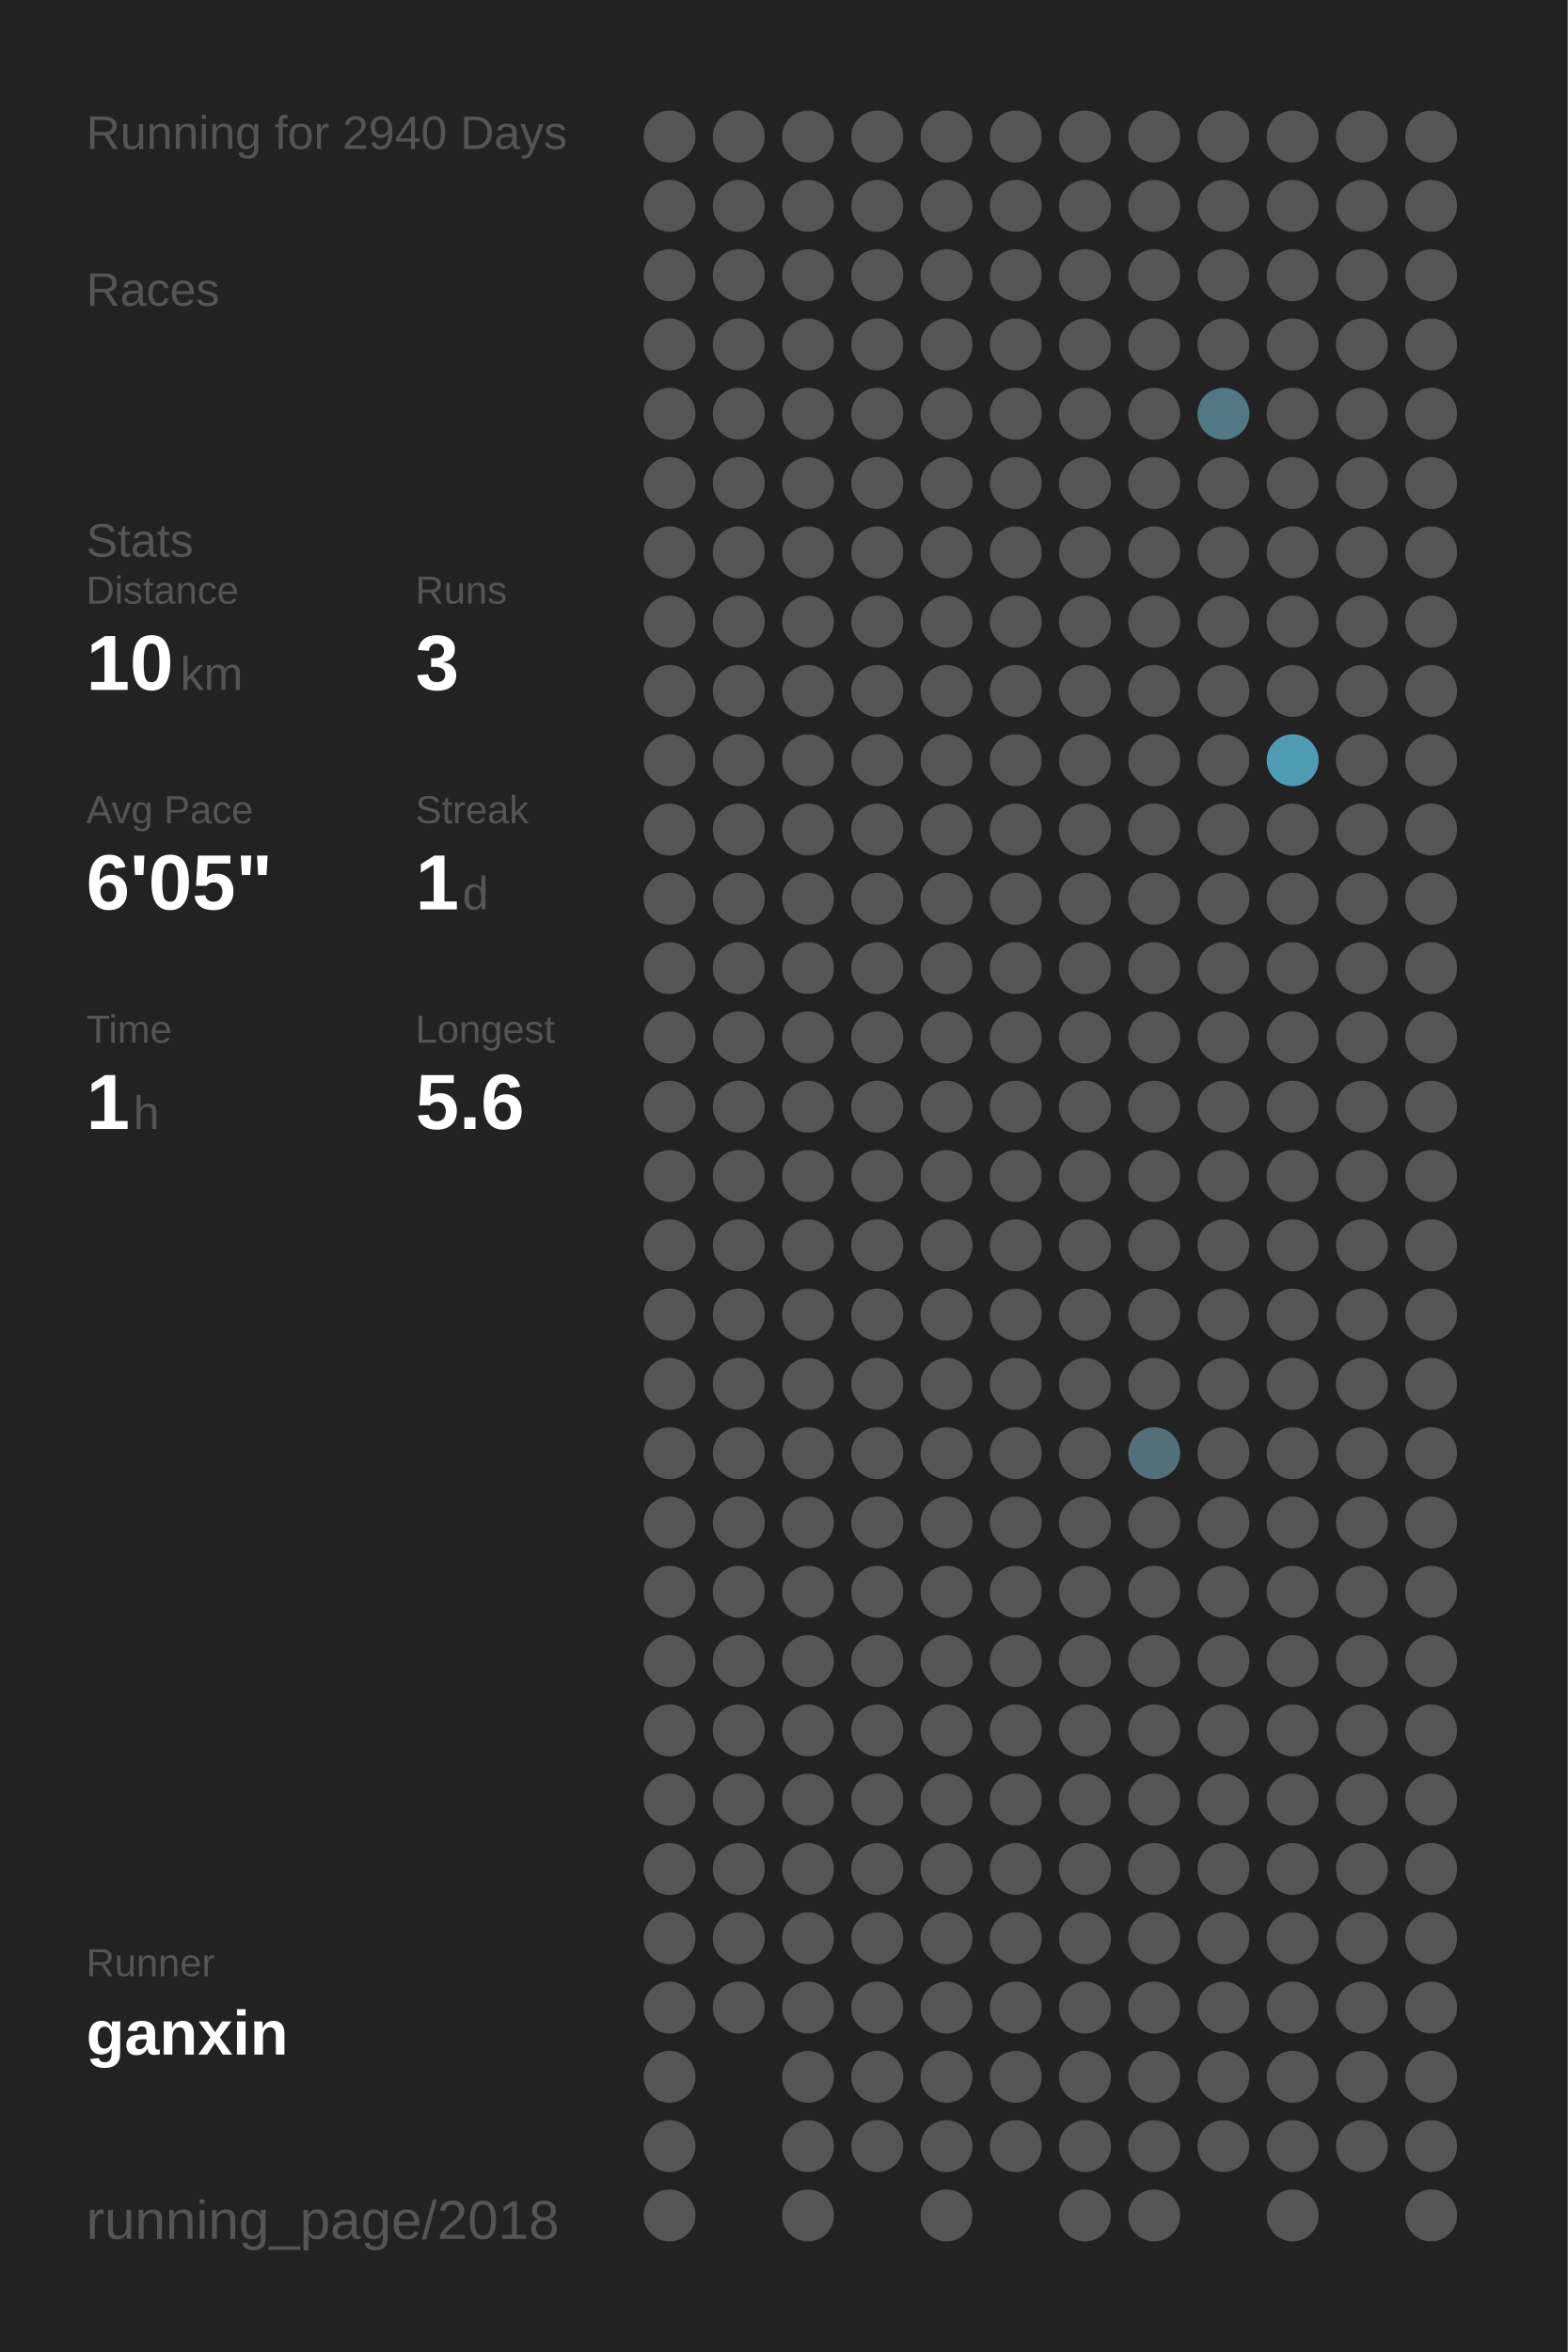
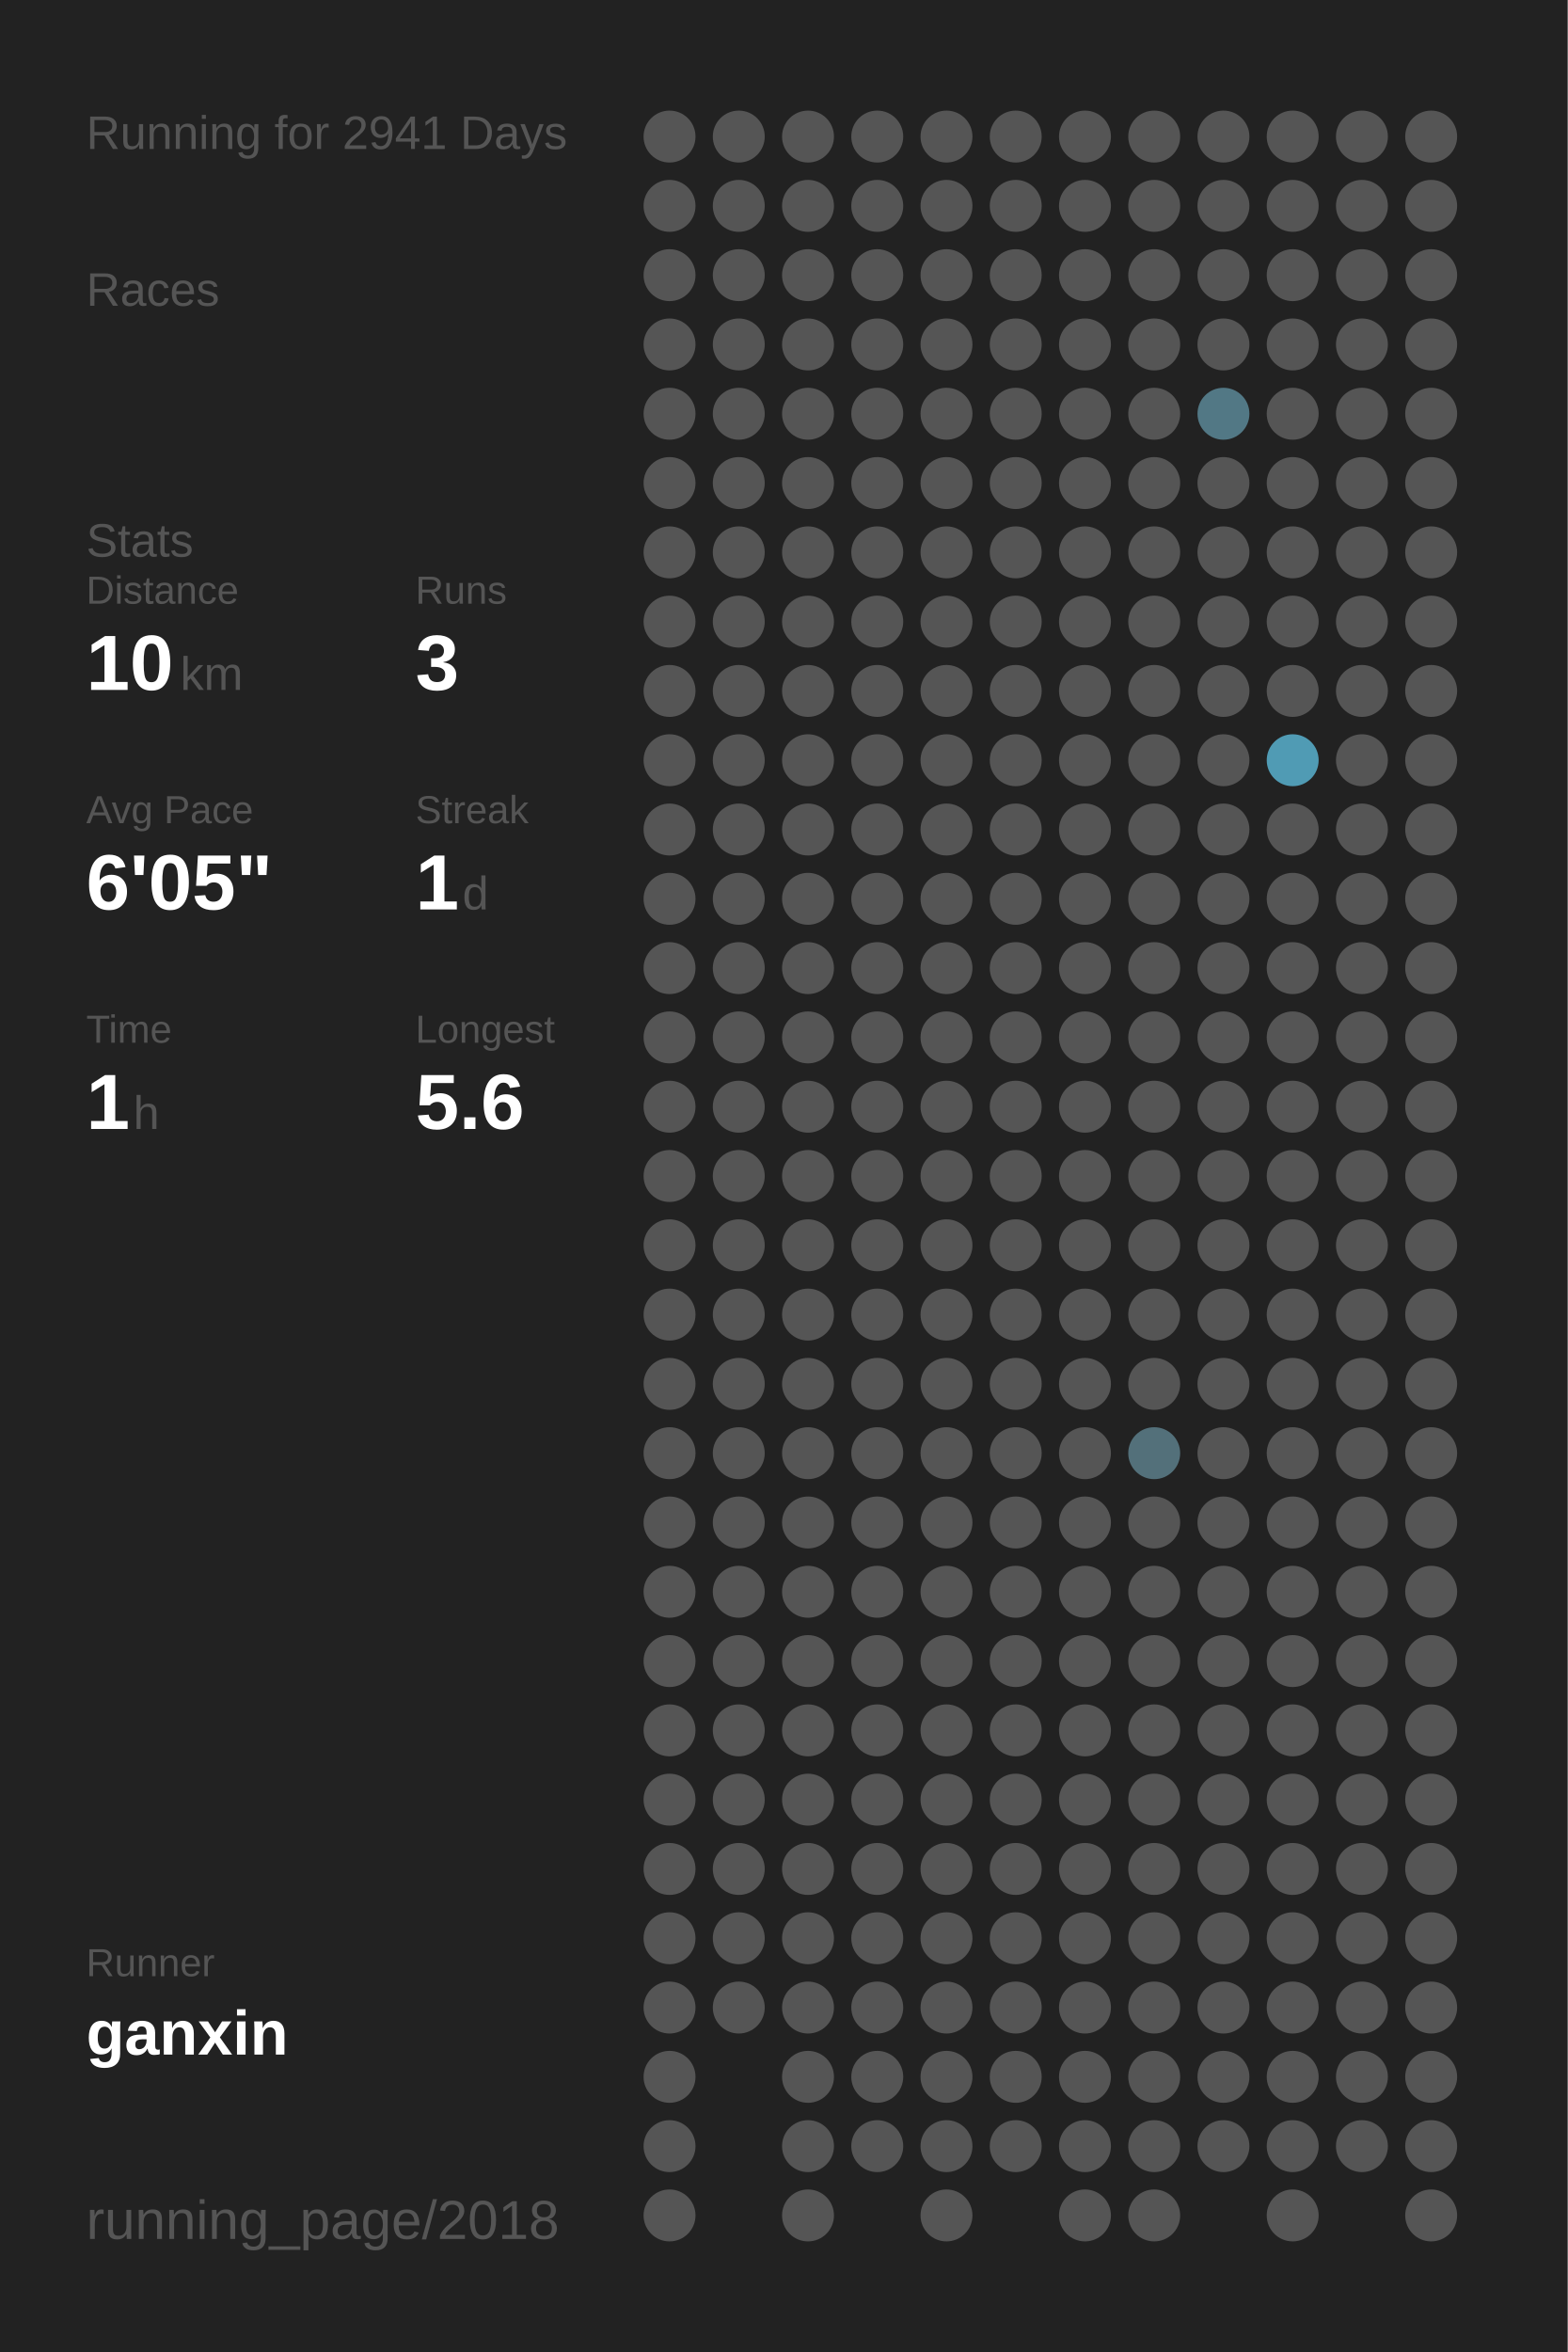
<svg xmlns="http://www.w3.org/2000/svg" baseProfile="full" height="300mm" version="1.1" viewBox="0,0,200,300" width="200mm">
  <defs />
  <rect fill="#222222" height="300" width="200" x="0" y="0" />
-   <text fill="#555555" style="font-size:6px; font-family:Arial;" x="11" y="19">Running for 2940 Days</text>
+   <text fill="#555555" style="font-size:6px; font-family:Arial;" x="11" y="19">Running for 2941 Days</text>
  <text fill="#555555" style="font-size:6px; font-family:Arial;" x="11" y="39">Races</text>
  <text fill="#555555" style="font-size:6px; font-family:Arial;" x="11" y="71">Stats</text>
  <text fill="#555555" style="font-size:5px; font-family:Arial;" x="11" y="77">Distance</text>
  <text fill="#FFFFFF" style="font-size:10px; font-family:Arial; font-weight:bold;" x="11" y="88">10</text>
  <text fill="#555555" style="font-size:6px; font-family:Arial;" x="23" y="88">km</text>
  <text fill="#555555" style="font-size:5px; font-family:Arial;" x="53" y="77">Runs</text>
  <text fill="#FFFFFF" style="font-size:10px; font-family:Arial; font-weight:bold;" x="53" y="88">3</text>
  <text fill="#555555" style="font-size:5px; font-family:Arial;" x="11" y="105">Avg Pace</text>
  <text fill="#FFFFFF" style="font-size:10px; font-family:Arial; font-weight:bold;" x="11" y="116">6'05"</text>
  <text fill="#555555" style="font-size:5px; font-family:Arial;" x="53" y="105">Streak</text>
  <text fill="#FFFFFF" style="font-size:10px; font-family:Arial; font-weight:bold;" x="53" y="116">1</text>
  <text fill="#555555" style="font-size:6px; font-family:Arial;" x="59" y="116">d</text>
  <text fill="#555555" style="font-size:5px; font-family:Arial;" x="11" y="133">Time</text>
  <text fill="#FFFFFF" style="font-size:10px; font-family:Arial; font-weight:bold;" x="11" y="144">1</text>
  <text fill="#555555" style="font-size:6px; font-family:Arial;" x="17" y="144">h</text>
  <text fill="#555555" style="font-size:5px; font-family:Arial;" x="53" y="133">Longest</text>
  <text fill="#FFFFFF" style="font-size:10px; font-family:Arial; font-weight:bold;" x="53" y="144">5.6</text>
  <text fill="#555555" style="font-size:5px; font-family:Arial;" x="11" y="252.065">Runner</text>
  <text fill="#FFFFFF" style="font-size:8px; font-family:Arial; font-weight:bold;" x="11" y="262.065">ganxin</text>
  <text fill="#555555" style="font-size:7px; font-family:Arial;" x="11" y="285.581">running_page/2018</text>
  <circle cx="85.417" cy="17.419" fill="#555555" r="3.312" />
  <circle cx="85.417" cy="26.258" fill="#555555" r="3.312" />
  <circle cx="85.417" cy="35.097" fill="#555555" r="3.312" />
  <circle cx="85.417" cy="43.935" fill="#555555" r="3.312" />
  <circle cx="85.417" cy="52.774" fill="#555555" r="3.312" />
  <circle cx="85.417" cy="61.613" fill="#555555" r="3.312" />
  <circle cx="85.417" cy="70.452" fill="#555555" r="3.312" />
  <circle cx="85.417" cy="79.29" fill="#555555" r="3.312" />
  <circle cx="85.417" cy="88.129" fill="#555555" r="3.312" />
  <circle cx="85.417" cy="96.968" fill="#555555" r="3.312" />
  <circle cx="85.417" cy="105.806" fill="#555555" r="3.312" />
  <circle cx="85.417" cy="114.645" fill="#555555" r="3.312" />
  <circle cx="85.417" cy="123.484" fill="#555555" r="3.312" />
  <circle cx="85.417" cy="132.323" fill="#555555" r="3.312" />
  <circle cx="85.417" cy="141.161" fill="#555555" r="3.312" />
  <circle cx="85.417" cy="150" fill="#555555" r="3.312" />
  <circle cx="85.417" cy="158.839" fill="#555555" r="3.312" />
  <circle cx="85.417" cy="167.677" fill="#555555" r="3.312" />
  <circle cx="85.417" cy="176.516" fill="#555555" r="3.312" />
  <circle cx="85.417" cy="185.355" fill="#555555" r="3.312" />
  <circle cx="85.417" cy="194.194" fill="#555555" r="3.312" />
  <circle cx="85.417" cy="203.032" fill="#555555" r="3.312" />
  <circle cx="85.417" cy="211.871" fill="#555555" r="3.312" />
  <circle cx="85.417" cy="220.71" fill="#555555" r="3.312" />
  <circle cx="85.417" cy="229.548" fill="#555555" r="3.312" />
  <circle cx="85.417" cy="238.387" fill="#555555" r="3.312" />
  <circle cx="85.417" cy="247.226" fill="#555555" r="3.312" />
  <circle cx="85.417" cy="256.065" fill="#555555" r="3.312" />
  <circle cx="85.417" cy="264.903" fill="#555555" r="3.312" />
  <circle cx="85.417" cy="273.742" fill="#555555" r="3.312" />
  <circle cx="85.417" cy="282.581" fill="#555555" r="3.312" />
  <circle cx="94.25" cy="17.419" fill="#555555" r="3.312" />
  <circle cx="94.25" cy="26.258" fill="#555555" r="3.312" />
  <circle cx="94.25" cy="35.097" fill="#555555" r="3.312" />
  <circle cx="94.25" cy="43.935" fill="#555555" r="3.312" />
  <circle cx="94.25" cy="52.774" fill="#555555" r="3.312" />
  <circle cx="94.25" cy="61.613" fill="#555555" r="3.312" />
  <circle cx="94.25" cy="70.452" fill="#555555" r="3.312" />
  <circle cx="94.25" cy="79.29" fill="#555555" r="3.312" />
  <circle cx="94.25" cy="88.129" fill="#555555" r="3.312" />
  <circle cx="94.25" cy="96.968" fill="#555555" r="3.312" />
  <circle cx="94.25" cy="105.806" fill="#555555" r="3.312" />
  <circle cx="94.25" cy="114.645" fill="#555555" r="3.312" />
  <circle cx="94.25" cy="123.484" fill="#555555" r="3.312" />
  <circle cx="94.25" cy="132.323" fill="#555555" r="3.312" />
  <circle cx="94.25" cy="141.161" fill="#555555" r="3.312" />
  <circle cx="94.25" cy="150" fill="#555555" r="3.312" />
  <circle cx="94.25" cy="158.839" fill="#555555" r="3.312" />
  <circle cx="94.25" cy="167.677" fill="#555555" r="3.312" />
  <circle cx="94.25" cy="176.516" fill="#555555" r="3.312" />
  <circle cx="94.25" cy="185.355" fill="#555555" r="3.312" />
  <circle cx="94.25" cy="194.194" fill="#555555" r="3.312" />
  <circle cx="94.25" cy="203.032" fill="#555555" r="3.312" />
  <circle cx="94.25" cy="211.871" fill="#555555" r="3.312" />
  <circle cx="94.25" cy="220.71" fill="#555555" r="3.312" />
  <circle cx="94.25" cy="229.548" fill="#555555" r="3.312" />
  <circle cx="94.25" cy="238.387" fill="#555555" r="3.312" />
  <circle cx="94.25" cy="247.226" fill="#555555" r="3.312" />
  <circle cx="94.25" cy="256.065" fill="#555555" r="3.312" />
  <circle cx="103.083" cy="17.419" fill="#555555" r="3.312" />
  <circle cx="103.083" cy="26.258" fill="#555555" r="3.312" />
  <circle cx="103.083" cy="35.097" fill="#555555" r="3.312" />
  <circle cx="103.083" cy="43.935" fill="#555555" r="3.312" />
  <circle cx="103.083" cy="52.774" fill="#555555" r="3.312" />
  <circle cx="103.083" cy="61.613" fill="#555555" r="3.312" />
  <circle cx="103.083" cy="70.452" fill="#555555" r="3.312" />
  <circle cx="103.083" cy="79.29" fill="#555555" r="3.312" />
  <circle cx="103.083" cy="88.129" fill="#555555" r="3.312" />
  <circle cx="103.083" cy="96.968" fill="#555555" r="3.312" />
  <circle cx="103.083" cy="105.806" fill="#555555" r="3.312" />
  <circle cx="103.083" cy="114.645" fill="#555555" r="3.312" />
  <circle cx="103.083" cy="123.484" fill="#555555" r="3.312" />
  <circle cx="103.083" cy="132.323" fill="#555555" r="3.312" />
  <circle cx="103.083" cy="141.161" fill="#555555" r="3.312" />
  <circle cx="103.083" cy="150" fill="#555555" r="3.312" />
  <circle cx="103.083" cy="158.839" fill="#555555" r="3.312" />
  <circle cx="103.083" cy="167.677" fill="#555555" r="3.312" />
  <circle cx="103.083" cy="176.516" fill="#555555" r="3.312" />
  <circle cx="103.083" cy="185.355" fill="#555555" r="3.312" />
  <circle cx="103.083" cy="194.194" fill="#555555" r="3.312" />
  <circle cx="103.083" cy="203.032" fill="#555555" r="3.312" />
  <circle cx="103.083" cy="211.871" fill="#555555" r="3.312" />
  <circle cx="103.083" cy="220.71" fill="#555555" r="3.312" />
  <circle cx="103.083" cy="229.548" fill="#555555" r="3.312" />
  <circle cx="103.083" cy="238.387" fill="#555555" r="3.312" />
  <circle cx="103.083" cy="247.226" fill="#555555" r="3.312" />
  <circle cx="103.083" cy="256.065" fill="#555555" r="3.312" />
  <circle cx="103.083" cy="264.903" fill="#555555" r="3.312" />
  <circle cx="103.083" cy="273.742" fill="#555555" r="3.312" />
  <circle cx="103.083" cy="282.581" fill="#555555" r="3.312" />
  <circle cx="111.917" cy="17.419" fill="#555555" r="3.312" />
  <circle cx="111.917" cy="26.258" fill="#555555" r="3.312" />
  <circle cx="111.917" cy="35.097" fill="#555555" r="3.312" />
  <circle cx="111.917" cy="43.935" fill="#555555" r="3.312" />
  <circle cx="111.917" cy="52.774" fill="#555555" r="3.312" />
  <circle cx="111.917" cy="61.613" fill="#555555" r="3.312" />
  <circle cx="111.917" cy="70.452" fill="#555555" r="3.312" />
  <circle cx="111.917" cy="79.29" fill="#555555" r="3.312" />
  <circle cx="111.917" cy="88.129" fill="#555555" r="3.312" />
  <circle cx="111.917" cy="96.968" fill="#555555" r="3.312" />
  <circle cx="111.917" cy="105.806" fill="#555555" r="3.312" />
  <circle cx="111.917" cy="114.645" fill="#555555" r="3.312" />
  <circle cx="111.917" cy="123.484" fill="#555555" r="3.312" />
  <circle cx="111.917" cy="132.323" fill="#555555" r="3.312" />
  <circle cx="111.917" cy="141.161" fill="#555555" r="3.312" />
  <circle cx="111.917" cy="150" fill="#555555" r="3.312" />
  <circle cx="111.917" cy="158.839" fill="#555555" r="3.312" />
  <circle cx="111.917" cy="167.677" fill="#555555" r="3.312" />
  <circle cx="111.917" cy="176.516" fill="#555555" r="3.312" />
  <circle cx="111.917" cy="185.355" fill="#555555" r="3.312" />
  <circle cx="111.917" cy="194.194" fill="#555555" r="3.312" />
  <circle cx="111.917" cy="203.032" fill="#555555" r="3.312" />
  <circle cx="111.917" cy="211.871" fill="#555555" r="3.312" />
  <circle cx="111.917" cy="220.71" fill="#555555" r="3.312" />
  <circle cx="111.917" cy="229.548" fill="#555555" r="3.312" />
  <circle cx="111.917" cy="238.387" fill="#555555" r="3.312" />
  <circle cx="111.917" cy="247.226" fill="#555555" r="3.312" />
  <circle cx="111.917" cy="256.065" fill="#555555" r="3.312" />
  <circle cx="111.917" cy="264.903" fill="#555555" r="3.312" />
  <circle cx="111.917" cy="273.742" fill="#555555" r="3.312" />
  <circle cx="120.75" cy="17.419" fill="#555555" r="3.312" />
  <circle cx="120.75" cy="26.258" fill="#555555" r="3.312" />
  <circle cx="120.75" cy="35.097" fill="#555555" r="3.312" />
  <circle cx="120.75" cy="43.935" fill="#555555" r="3.312" />
  <circle cx="120.75" cy="52.774" fill="#555555" r="3.312" />
  <circle cx="120.75" cy="61.613" fill="#555555" r="3.312" />
  <circle cx="120.75" cy="70.452" fill="#555555" r="3.312" />
  <circle cx="120.75" cy="79.29" fill="#555555" r="3.312" />
  <circle cx="120.75" cy="88.129" fill="#555555" r="3.312" />
  <circle cx="120.75" cy="96.968" fill="#555555" r="3.312" />
  <circle cx="120.75" cy="105.806" fill="#555555" r="3.312" />
  <circle cx="120.75" cy="114.645" fill="#555555" r="3.312" />
  <circle cx="120.75" cy="123.484" fill="#555555" r="3.312" />
  <circle cx="120.75" cy="132.323" fill="#555555" r="3.312" />
  <circle cx="120.75" cy="141.161" fill="#555555" r="3.312" />
  <circle cx="120.75" cy="150" fill="#555555" r="3.312" />
  <circle cx="120.75" cy="158.839" fill="#555555" r="3.312" />
  <circle cx="120.75" cy="167.677" fill="#555555" r="3.312" />
  <circle cx="120.75" cy="176.516" fill="#555555" r="3.312" />
  <circle cx="120.75" cy="185.355" fill="#555555" r="3.312" />
  <circle cx="120.75" cy="194.194" fill="#555555" r="3.312" />
  <circle cx="120.75" cy="203.032" fill="#555555" r="3.312" />
  <circle cx="120.75" cy="211.871" fill="#555555" r="3.312" />
  <circle cx="120.75" cy="220.71" fill="#555555" r="3.312" />
  <circle cx="120.75" cy="229.548" fill="#555555" r="3.312" />
  <circle cx="120.75" cy="238.387" fill="#555555" r="3.312" />
  <circle cx="120.75" cy="247.226" fill="#555555" r="3.312" />
  <circle cx="120.75" cy="256.065" fill="#555555" r="3.312" />
  <circle cx="120.75" cy="264.903" fill="#555555" r="3.312" />
  <circle cx="120.75" cy="273.742" fill="#555555" r="3.312" />
  <circle cx="120.75" cy="282.581" fill="#555555" r="3.312" />
  <circle cx="129.583" cy="17.419" fill="#555555" r="3.312" />
  <circle cx="129.583" cy="26.258" fill="#555555" r="3.312" />
  <circle cx="129.583" cy="35.097" fill="#555555" r="3.312" />
  <circle cx="129.583" cy="43.935" fill="#555555" r="3.312" />
  <circle cx="129.583" cy="52.774" fill="#555555" r="3.312" />
  <circle cx="129.583" cy="61.613" fill="#555555" r="3.312" />
  <circle cx="129.583" cy="70.452" fill="#555555" r="3.312" />
  <circle cx="129.583" cy="79.29" fill="#555555" r="3.312" />
  <circle cx="129.583" cy="88.129" fill="#555555" r="3.312" />
  <circle cx="129.583" cy="96.968" fill="#555555" r="3.312" />
  <circle cx="129.583" cy="105.806" fill="#555555" r="3.312" />
  <circle cx="129.583" cy="114.645" fill="#555555" r="3.312" />
  <circle cx="129.583" cy="123.484" fill="#555555" r="3.312" />
  <circle cx="129.583" cy="132.323" fill="#555555" r="3.312" />
  <circle cx="129.583" cy="141.161" fill="#555555" r="3.312" />
  <circle cx="129.583" cy="150" fill="#555555" r="3.312" />
  <circle cx="129.583" cy="158.839" fill="#555555" r="3.312" />
  <circle cx="129.583" cy="167.677" fill="#555555" r="3.312" />
  <circle cx="129.583" cy="176.516" fill="#555555" r="3.312" />
  <circle cx="129.583" cy="185.355" fill="#555555" r="3.312" />
  <circle cx="129.583" cy="194.194" fill="#555555" r="3.312" />
  <circle cx="129.583" cy="203.032" fill="#555555" r="3.312" />
  <circle cx="129.583" cy="211.871" fill="#555555" r="3.312" />
  <circle cx="129.583" cy="220.71" fill="#555555" r="3.312" />
  <circle cx="129.583" cy="229.548" fill="#555555" r="3.312" />
  <circle cx="129.583" cy="238.387" fill="#555555" r="3.312" />
  <circle cx="129.583" cy="247.226" fill="#555555" r="3.312" />
  <circle cx="129.583" cy="256.065" fill="#555555" r="3.312" />
  <circle cx="129.583" cy="264.903" fill="#555555" r="3.312" />
  <circle cx="129.583" cy="273.742" fill="#555555" r="3.312" />
  <circle cx="138.417" cy="17.419" fill="#555555" r="3.312" />
  <circle cx="138.417" cy="26.258" fill="#555555" r="3.312" />
  <circle cx="138.417" cy="35.097" fill="#555555" r="3.312" />
  <circle cx="138.417" cy="43.935" fill="#555555" r="3.312" />
  <circle cx="138.417" cy="52.774" fill="#555555" r="3.312" />
  <circle cx="138.417" cy="61.613" fill="#555555" r="3.312" />
  <circle cx="138.417" cy="70.452" fill="#555555" r="3.312" />
  <circle cx="138.417" cy="79.29" fill="#555555" r="3.312" />
  <circle cx="138.417" cy="88.129" fill="#555555" r="3.312" />
  <circle cx="138.417" cy="96.968" fill="#555555" r="3.312" />
  <circle cx="138.417" cy="105.806" fill="#555555" r="3.312" />
  <circle cx="138.417" cy="114.645" fill="#555555" r="3.312" />
  <circle cx="138.417" cy="123.484" fill="#555555" r="3.312" />
  <circle cx="138.417" cy="132.323" fill="#555555" r="3.312" />
  <circle cx="138.417" cy="141.161" fill="#555555" r="3.312" />
  <circle cx="138.417" cy="150" fill="#555555" r="3.312" />
  <circle cx="138.417" cy="158.839" fill="#555555" r="3.312" />
  <circle cx="138.417" cy="167.677" fill="#555555" r="3.312" />
  <circle cx="138.417" cy="176.516" fill="#555555" r="3.312" />
  <circle cx="138.417" cy="185.355" fill="#555555" r="3.312" />
  <circle cx="138.417" cy="194.194" fill="#555555" r="3.312" />
  <circle cx="138.417" cy="203.032" fill="#555555" r="3.312" />
  <circle cx="138.417" cy="211.871" fill="#555555" r="3.312" />
  <circle cx="138.417" cy="220.71" fill="#555555" r="3.312" />
  <circle cx="138.417" cy="229.548" fill="#555555" r="3.312" />
  <circle cx="138.417" cy="238.387" fill="#555555" r="3.312" />
  <circle cx="138.417" cy="247.226" fill="#555555" r="3.312" />
  <circle cx="138.417" cy="256.065" fill="#555555" r="3.312" />
  <circle cx="138.417" cy="264.903" fill="#555555" r="3.312" />
  <circle cx="138.417" cy="273.742" fill="#555555" r="3.312" />
  <circle cx="138.417" cy="282.581" fill="#555555" r="3.312" />
  <circle cx="147.25" cy="17.419" fill="#555555" r="3.312" />
  <circle cx="147.25" cy="26.258" fill="#555555" r="3.312" />
  <circle cx="147.25" cy="35.097" fill="#555555" r="3.312" />
  <circle cx="147.25" cy="43.935" fill="#555555" r="3.312" />
  <circle cx="147.25" cy="52.774" fill="#555555" r="3.312" />
  <circle cx="147.25" cy="61.613" fill="#555555" r="3.312" />
  <circle cx="147.25" cy="70.452" fill="#555555" r="3.312" />
  <circle cx="147.25" cy="79.29" fill="#555555" r="3.312" />
  <circle cx="147.25" cy="88.129" fill="#555555" r="3.312" />
  <circle cx="147.25" cy="96.968" fill="#555555" r="3.312" />
  <circle cx="147.25" cy="105.806" fill="#555555" r="3.312" />
  <circle cx="147.25" cy="114.645" fill="#555555" r="3.312" />
  <circle cx="147.25" cy="123.484" fill="#555555" r="3.312" />
  <circle cx="147.25" cy="132.323" fill="#555555" r="3.312" />
  <circle cx="147.25" cy="141.161" fill="#555555" r="3.312" />
  <circle cx="147.25" cy="150" fill="#555555" r="3.312" />
  <circle cx="147.25" cy="158.839" fill="#555555" r="3.312" />
  <circle cx="147.25" cy="167.677" fill="#555555" r="3.312" />
  <circle cx="147.25" cy="176.516" fill="#555555" r="3.312" />
  <circle cx="147.25" cy="185.355" fill="#53707a" r="3.312" />
  <circle cx="147.25" cy="194.194" fill="#555555" r="3.312" />
  <circle cx="147.25" cy="203.032" fill="#555555" r="3.312" />
  <circle cx="147.25" cy="211.871" fill="#555555" r="3.312" />
  <circle cx="147.25" cy="220.71" fill="#555555" r="3.312" />
  <circle cx="147.25" cy="229.548" fill="#555555" r="3.312" />
  <circle cx="147.25" cy="238.387" fill="#555555" r="3.312" />
  <circle cx="147.25" cy="247.226" fill="#555555" r="3.312" />
  <circle cx="147.25" cy="256.065" fill="#555555" r="3.312" />
  <circle cx="147.25" cy="264.903" fill="#555555" r="3.312" />
  <circle cx="147.25" cy="273.742" fill="#555555" r="3.312" />
  <circle cx="147.25" cy="282.581" fill="#555555" r="3.312" />
  <circle cx="156.083" cy="17.419" fill="#555555" r="3.312" />
  <circle cx="156.083" cy="26.258" fill="#555555" r="3.312" />
  <circle cx="156.083" cy="35.097" fill="#555555" r="3.312" />
  <circle cx="156.083" cy="43.935" fill="#555555" r="3.312" />
  <circle cx="156.083" cy="52.774" fill="#527885" r="3.312" />
  <circle cx="156.083" cy="61.613" fill="#555555" r="3.312" />
  <circle cx="156.083" cy="70.452" fill="#555555" r="3.312" />
  <circle cx="156.083" cy="79.29" fill="#555555" r="3.312" />
  <circle cx="156.083" cy="88.129" fill="#555555" r="3.312" />
  <circle cx="156.083" cy="96.968" fill="#555555" r="3.312" />
  <circle cx="156.083" cy="105.806" fill="#555555" r="3.312" />
  <circle cx="156.083" cy="114.645" fill="#555555" r="3.312" />
  <circle cx="156.083" cy="123.484" fill="#555555" r="3.312" />
  <circle cx="156.083" cy="132.323" fill="#555555" r="3.312" />
  <circle cx="156.083" cy="141.161" fill="#555555" r="3.312" />
  <circle cx="156.083" cy="150" fill="#555555" r="3.312" />
  <circle cx="156.083" cy="158.839" fill="#555555" r="3.312" />
  <circle cx="156.083" cy="167.677" fill="#555555" r="3.312" />
  <circle cx="156.083" cy="176.516" fill="#555555" r="3.312" />
  <circle cx="156.083" cy="185.355" fill="#555555" r="3.312" />
  <circle cx="156.083" cy="194.194" fill="#555555" r="3.312" />
  <circle cx="156.083" cy="203.032" fill="#555555" r="3.312" />
  <circle cx="156.083" cy="211.871" fill="#555555" r="3.312" />
  <circle cx="156.083" cy="220.71" fill="#555555" r="3.312" />
  <circle cx="156.083" cy="229.548" fill="#555555" r="3.312" />
  <circle cx="156.083" cy="238.387" fill="#555555" r="3.312" />
  <circle cx="156.083" cy="247.226" fill="#555555" r="3.312" />
  <circle cx="156.083" cy="256.065" fill="#555555" r="3.312" />
  <circle cx="156.083" cy="264.903" fill="#555555" r="3.312" />
  <circle cx="156.083" cy="273.742" fill="#555555" r="3.312" />
  <circle cx="164.917" cy="17.419" fill="#555555" r="3.312" />
  <circle cx="164.917" cy="26.258" fill="#555555" r="3.312" />
  <circle cx="164.917" cy="35.097" fill="#555555" r="3.312" />
  <circle cx="164.917" cy="43.935" fill="#555555" r="3.312" />
  <circle cx="164.917" cy="52.774" fill="#555555" r="3.312" />
  <circle cx="164.917" cy="61.613" fill="#555555" r="3.312" />
  <circle cx="164.917" cy="70.452" fill="#555555" r="3.312" />
  <circle cx="164.917" cy="79.29" fill="#555555" r="3.312" />
  <circle cx="164.917" cy="88.129" fill="#555555" r="3.312" />
  <circle cx="164.917" cy="96.968" fill="#509bb4" r="3.312" />
  <circle cx="164.917" cy="105.806" fill="#555555" r="3.312" />
  <circle cx="164.917" cy="114.645" fill="#555555" r="3.312" />
  <circle cx="164.917" cy="123.484" fill="#555555" r="3.312" />
  <circle cx="164.917" cy="132.323" fill="#555555" r="3.312" />
  <circle cx="164.917" cy="141.161" fill="#555555" r="3.312" />
  <circle cx="164.917" cy="150" fill="#555555" r="3.312" />
  <circle cx="164.917" cy="158.839" fill="#555555" r="3.312" />
  <circle cx="164.917" cy="167.677" fill="#555555" r="3.312" />
  <circle cx="164.917" cy="176.516" fill="#555555" r="3.312" />
  <circle cx="164.917" cy="185.355" fill="#555555" r="3.312" />
  <circle cx="164.917" cy="194.194" fill="#555555" r="3.312" />
  <circle cx="164.917" cy="203.032" fill="#555555" r="3.312" />
  <circle cx="164.917" cy="211.871" fill="#555555" r="3.312" />
  <circle cx="164.917" cy="220.71" fill="#555555" r="3.312" />
  <circle cx="164.917" cy="229.548" fill="#555555" r="3.312" />
  <circle cx="164.917" cy="238.387" fill="#555555" r="3.312" />
  <circle cx="164.917" cy="247.226" fill="#555555" r="3.312" />
  <circle cx="164.917" cy="256.065" fill="#555555" r="3.312" />
  <circle cx="164.917" cy="264.903" fill="#555555" r="3.312" />
  <circle cx="164.917" cy="273.742" fill="#555555" r="3.312" />
  <circle cx="164.917" cy="282.581" fill="#555555" r="3.312" />
  <circle cx="173.75" cy="17.419" fill="#555555" r="3.312" />
  <circle cx="173.75" cy="26.258" fill="#555555" r="3.312" />
  <circle cx="173.75" cy="35.097" fill="#555555" r="3.312" />
  <circle cx="173.75" cy="43.935" fill="#555555" r="3.312" />
  <circle cx="173.75" cy="52.774" fill="#555555" r="3.312" />
  <circle cx="173.75" cy="61.613" fill="#555555" r="3.312" />
  <circle cx="173.75" cy="70.452" fill="#555555" r="3.312" />
  <circle cx="173.75" cy="79.29" fill="#555555" r="3.312" />
  <circle cx="173.75" cy="88.129" fill="#555555" r="3.312" />
  <circle cx="173.75" cy="96.968" fill="#555555" r="3.312" />
  <circle cx="173.75" cy="105.806" fill="#555555" r="3.312" />
  <circle cx="173.75" cy="114.645" fill="#555555" r="3.312" />
  <circle cx="173.75" cy="123.484" fill="#555555" r="3.312" />
  <circle cx="173.75" cy="132.323" fill="#555555" r="3.312" />
  <circle cx="173.75" cy="141.161" fill="#555555" r="3.312" />
  <circle cx="173.75" cy="150" fill="#555555" r="3.312" />
  <circle cx="173.75" cy="158.839" fill="#555555" r="3.312" />
  <circle cx="173.75" cy="167.677" fill="#555555" r="3.312" />
  <circle cx="173.75" cy="176.516" fill="#555555" r="3.312" />
  <circle cx="173.75" cy="185.355" fill="#555555" r="3.312" />
  <circle cx="173.75" cy="194.194" fill="#555555" r="3.312" />
  <circle cx="173.75" cy="203.032" fill="#555555" r="3.312" />
  <circle cx="173.75" cy="211.871" fill="#555555" r="3.312" />
  <circle cx="173.75" cy="220.71" fill="#555555" r="3.312" />
  <circle cx="173.75" cy="229.548" fill="#555555" r="3.312" />
  <circle cx="173.75" cy="238.387" fill="#555555" r="3.312" />
  <circle cx="173.75" cy="247.226" fill="#555555" r="3.312" />
  <circle cx="173.75" cy="256.065" fill="#555555" r="3.312" />
  <circle cx="173.75" cy="264.903" fill="#555555" r="3.312" />
  <circle cx="173.75" cy="273.742" fill="#555555" r="3.312" />
  <circle cx="182.583" cy="17.419" fill="#555555" r="3.312" />
  <circle cx="182.583" cy="26.258" fill="#555555" r="3.312" />
  <circle cx="182.583" cy="35.097" fill="#555555" r="3.312" />
  <circle cx="182.583" cy="43.935" fill="#555555" r="3.312" />
  <circle cx="182.583" cy="52.774" fill="#555555" r="3.312" />
  <circle cx="182.583" cy="61.613" fill="#555555" r="3.312" />
  <circle cx="182.583" cy="70.452" fill="#555555" r="3.312" />
  <circle cx="182.583" cy="79.29" fill="#555555" r="3.312" />
  <circle cx="182.583" cy="88.129" fill="#555555" r="3.312" />
  <circle cx="182.583" cy="96.968" fill="#555555" r="3.312" />
  <circle cx="182.583" cy="105.806" fill="#555555" r="3.312" />
  <circle cx="182.583" cy="114.645" fill="#555555" r="3.312" />
  <circle cx="182.583" cy="123.484" fill="#555555" r="3.312" />
  <circle cx="182.583" cy="132.323" fill="#555555" r="3.312" />
  <circle cx="182.583" cy="141.161" fill="#555555" r="3.312" />
  <circle cx="182.583" cy="150" fill="#555555" r="3.312" />
  <circle cx="182.583" cy="158.839" fill="#555555" r="3.312" />
  <circle cx="182.583" cy="167.677" fill="#555555" r="3.312" />
  <circle cx="182.583" cy="176.516" fill="#555555" r="3.312" />
  <circle cx="182.583" cy="185.355" fill="#555555" r="3.312" />
  <circle cx="182.583" cy="194.194" fill="#555555" r="3.312" />
  <circle cx="182.583" cy="203.032" fill="#555555" r="3.312" />
  <circle cx="182.583" cy="211.871" fill="#555555" r="3.312" />
  <circle cx="182.583" cy="220.71" fill="#555555" r="3.312" />
  <circle cx="182.583" cy="229.548" fill="#555555" r="3.312" />
  <circle cx="182.583" cy="238.387" fill="#555555" r="3.312" />
  <circle cx="182.583" cy="247.226" fill="#555555" r="3.312" />
  <circle cx="182.583" cy="256.065" fill="#555555" r="3.312" />
  <circle cx="182.583" cy="264.903" fill="#555555" r="3.312" />
  <circle cx="182.583" cy="273.742" fill="#555555" r="3.312" />
  <circle cx="182.583" cy="282.581" fill="#555555" r="3.312" />
</svg>
